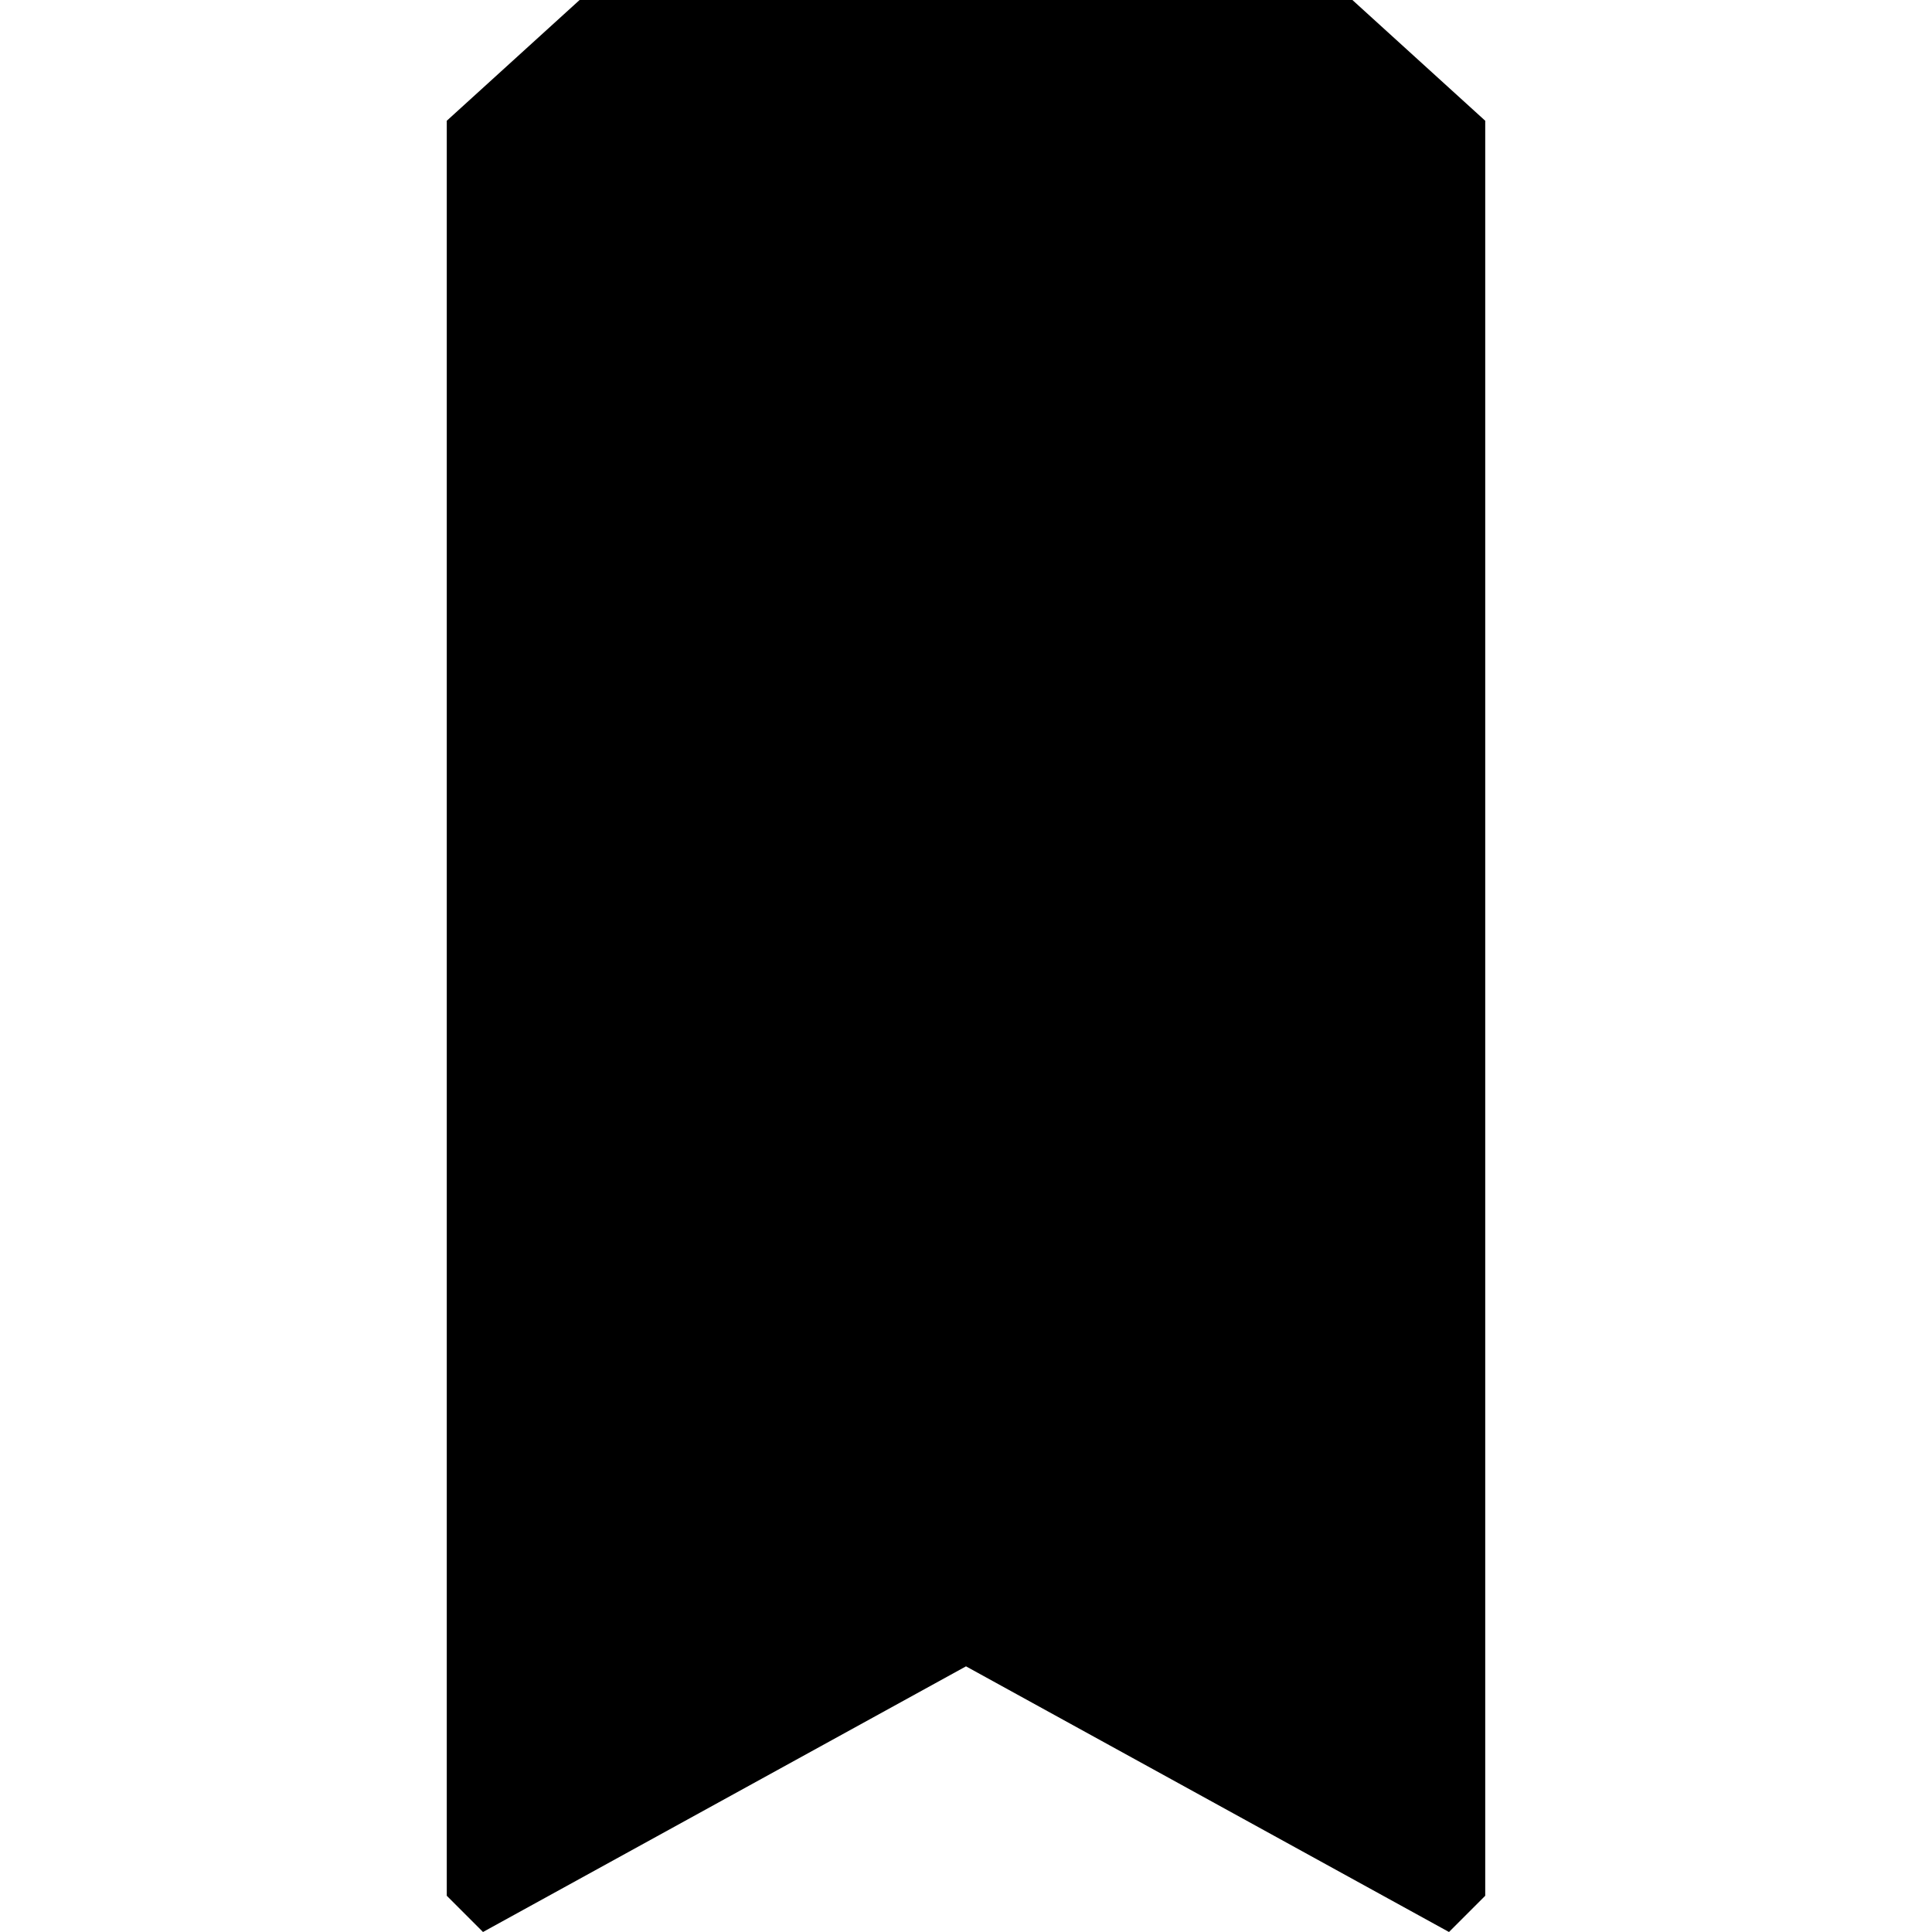
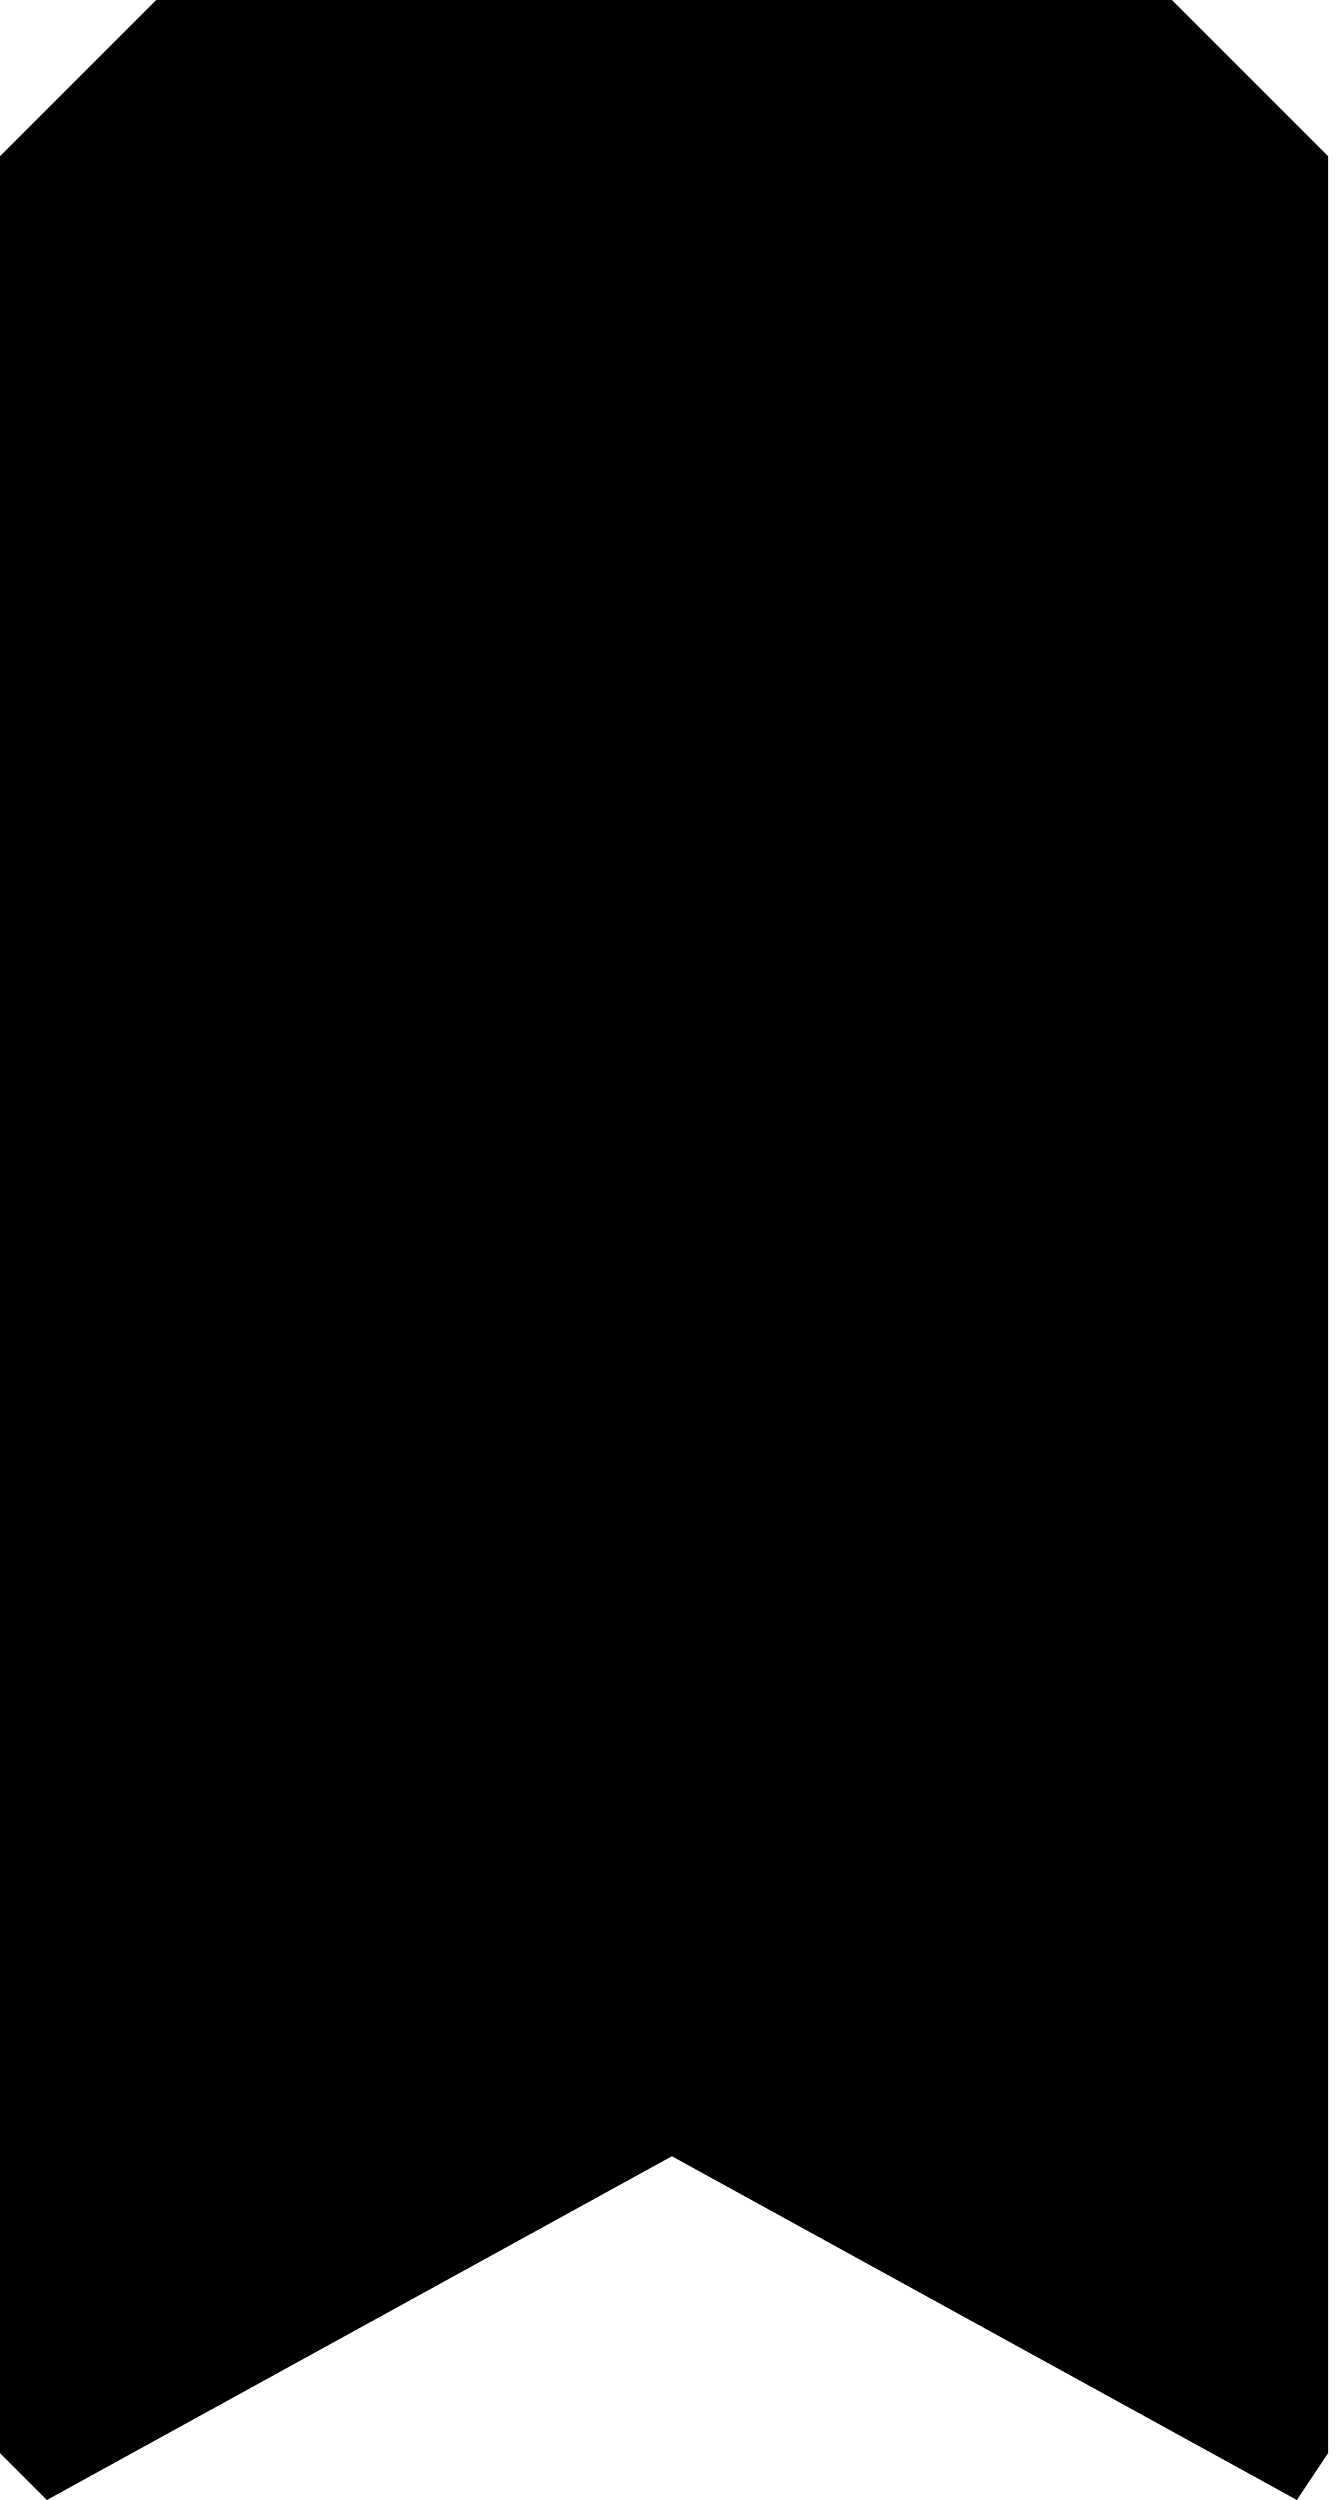
- <svg width="16" height="16" viewBox="0 0 16 16">
-   <path d="M3.7 15.7V1l1.1-1h6.4l1.1 1v14.7l-.3.3-4-2.2L4 16" />
+ <svg width="8.6" height="16" viewBox="0 0 8.6 16">
+   <path d="M0 15.7V1l1-1h6.5l1 1v14.7l-.2.3-4-2.2-4 2.2" />
</svg>
